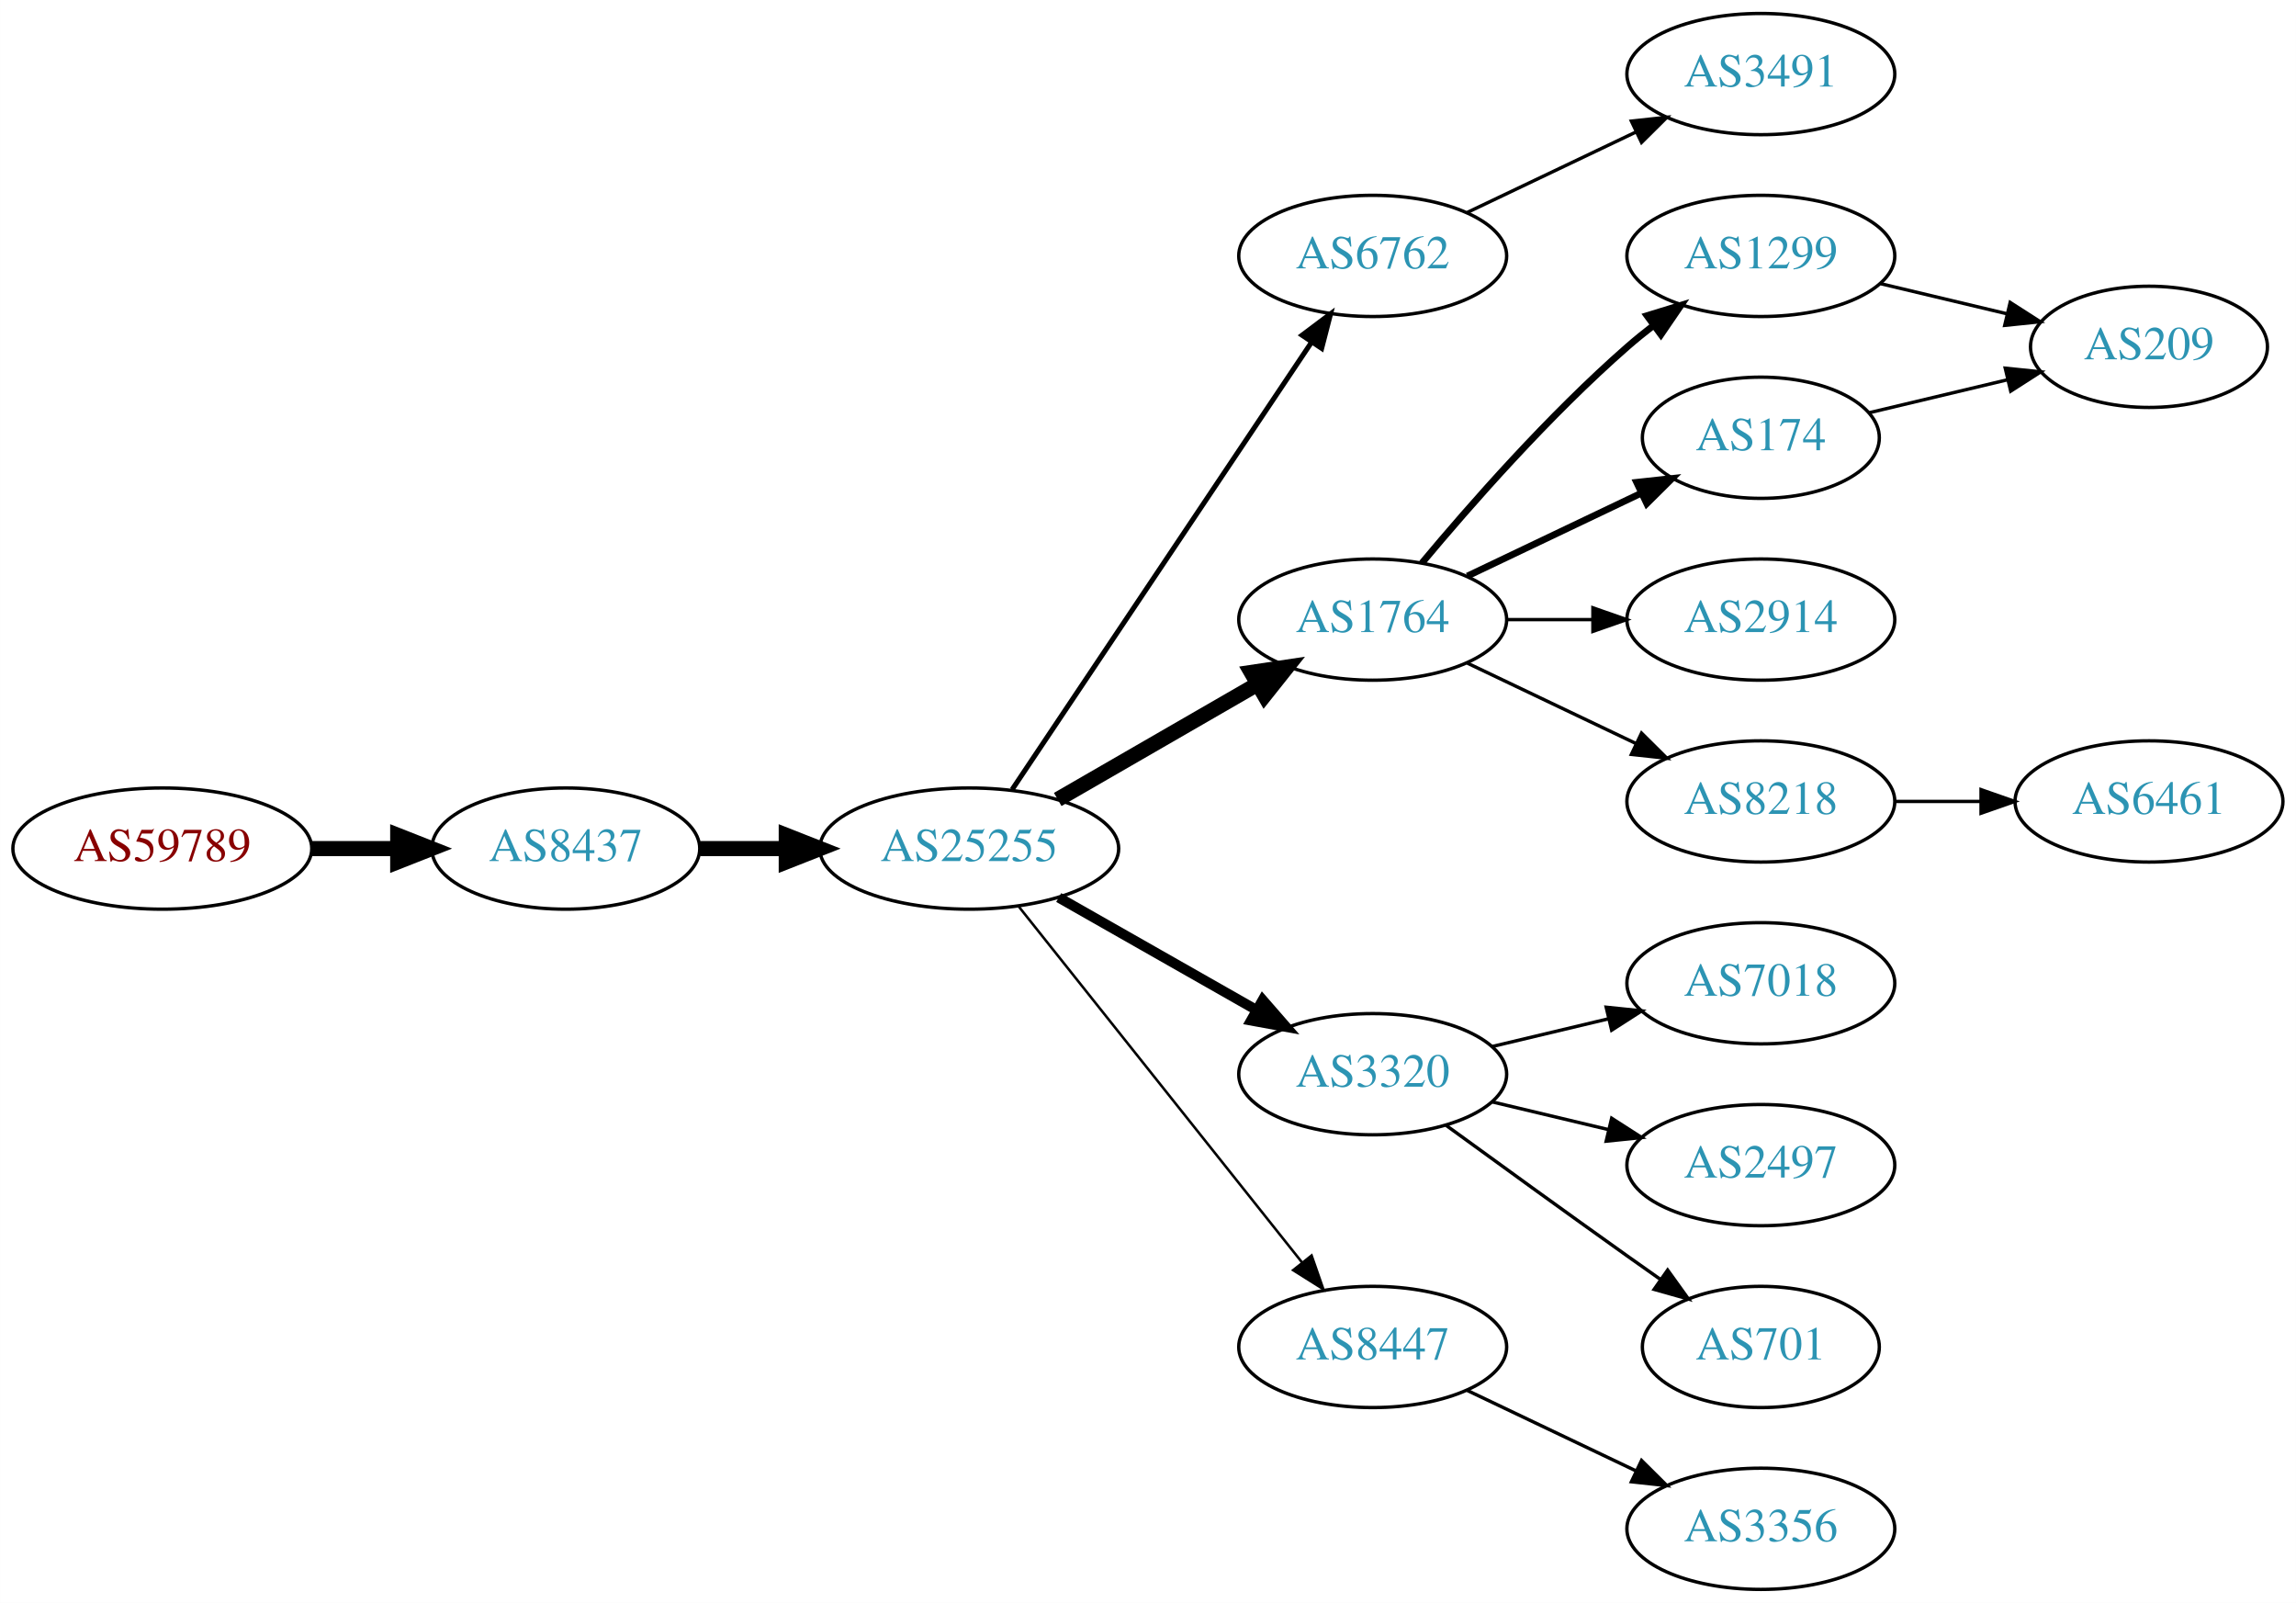
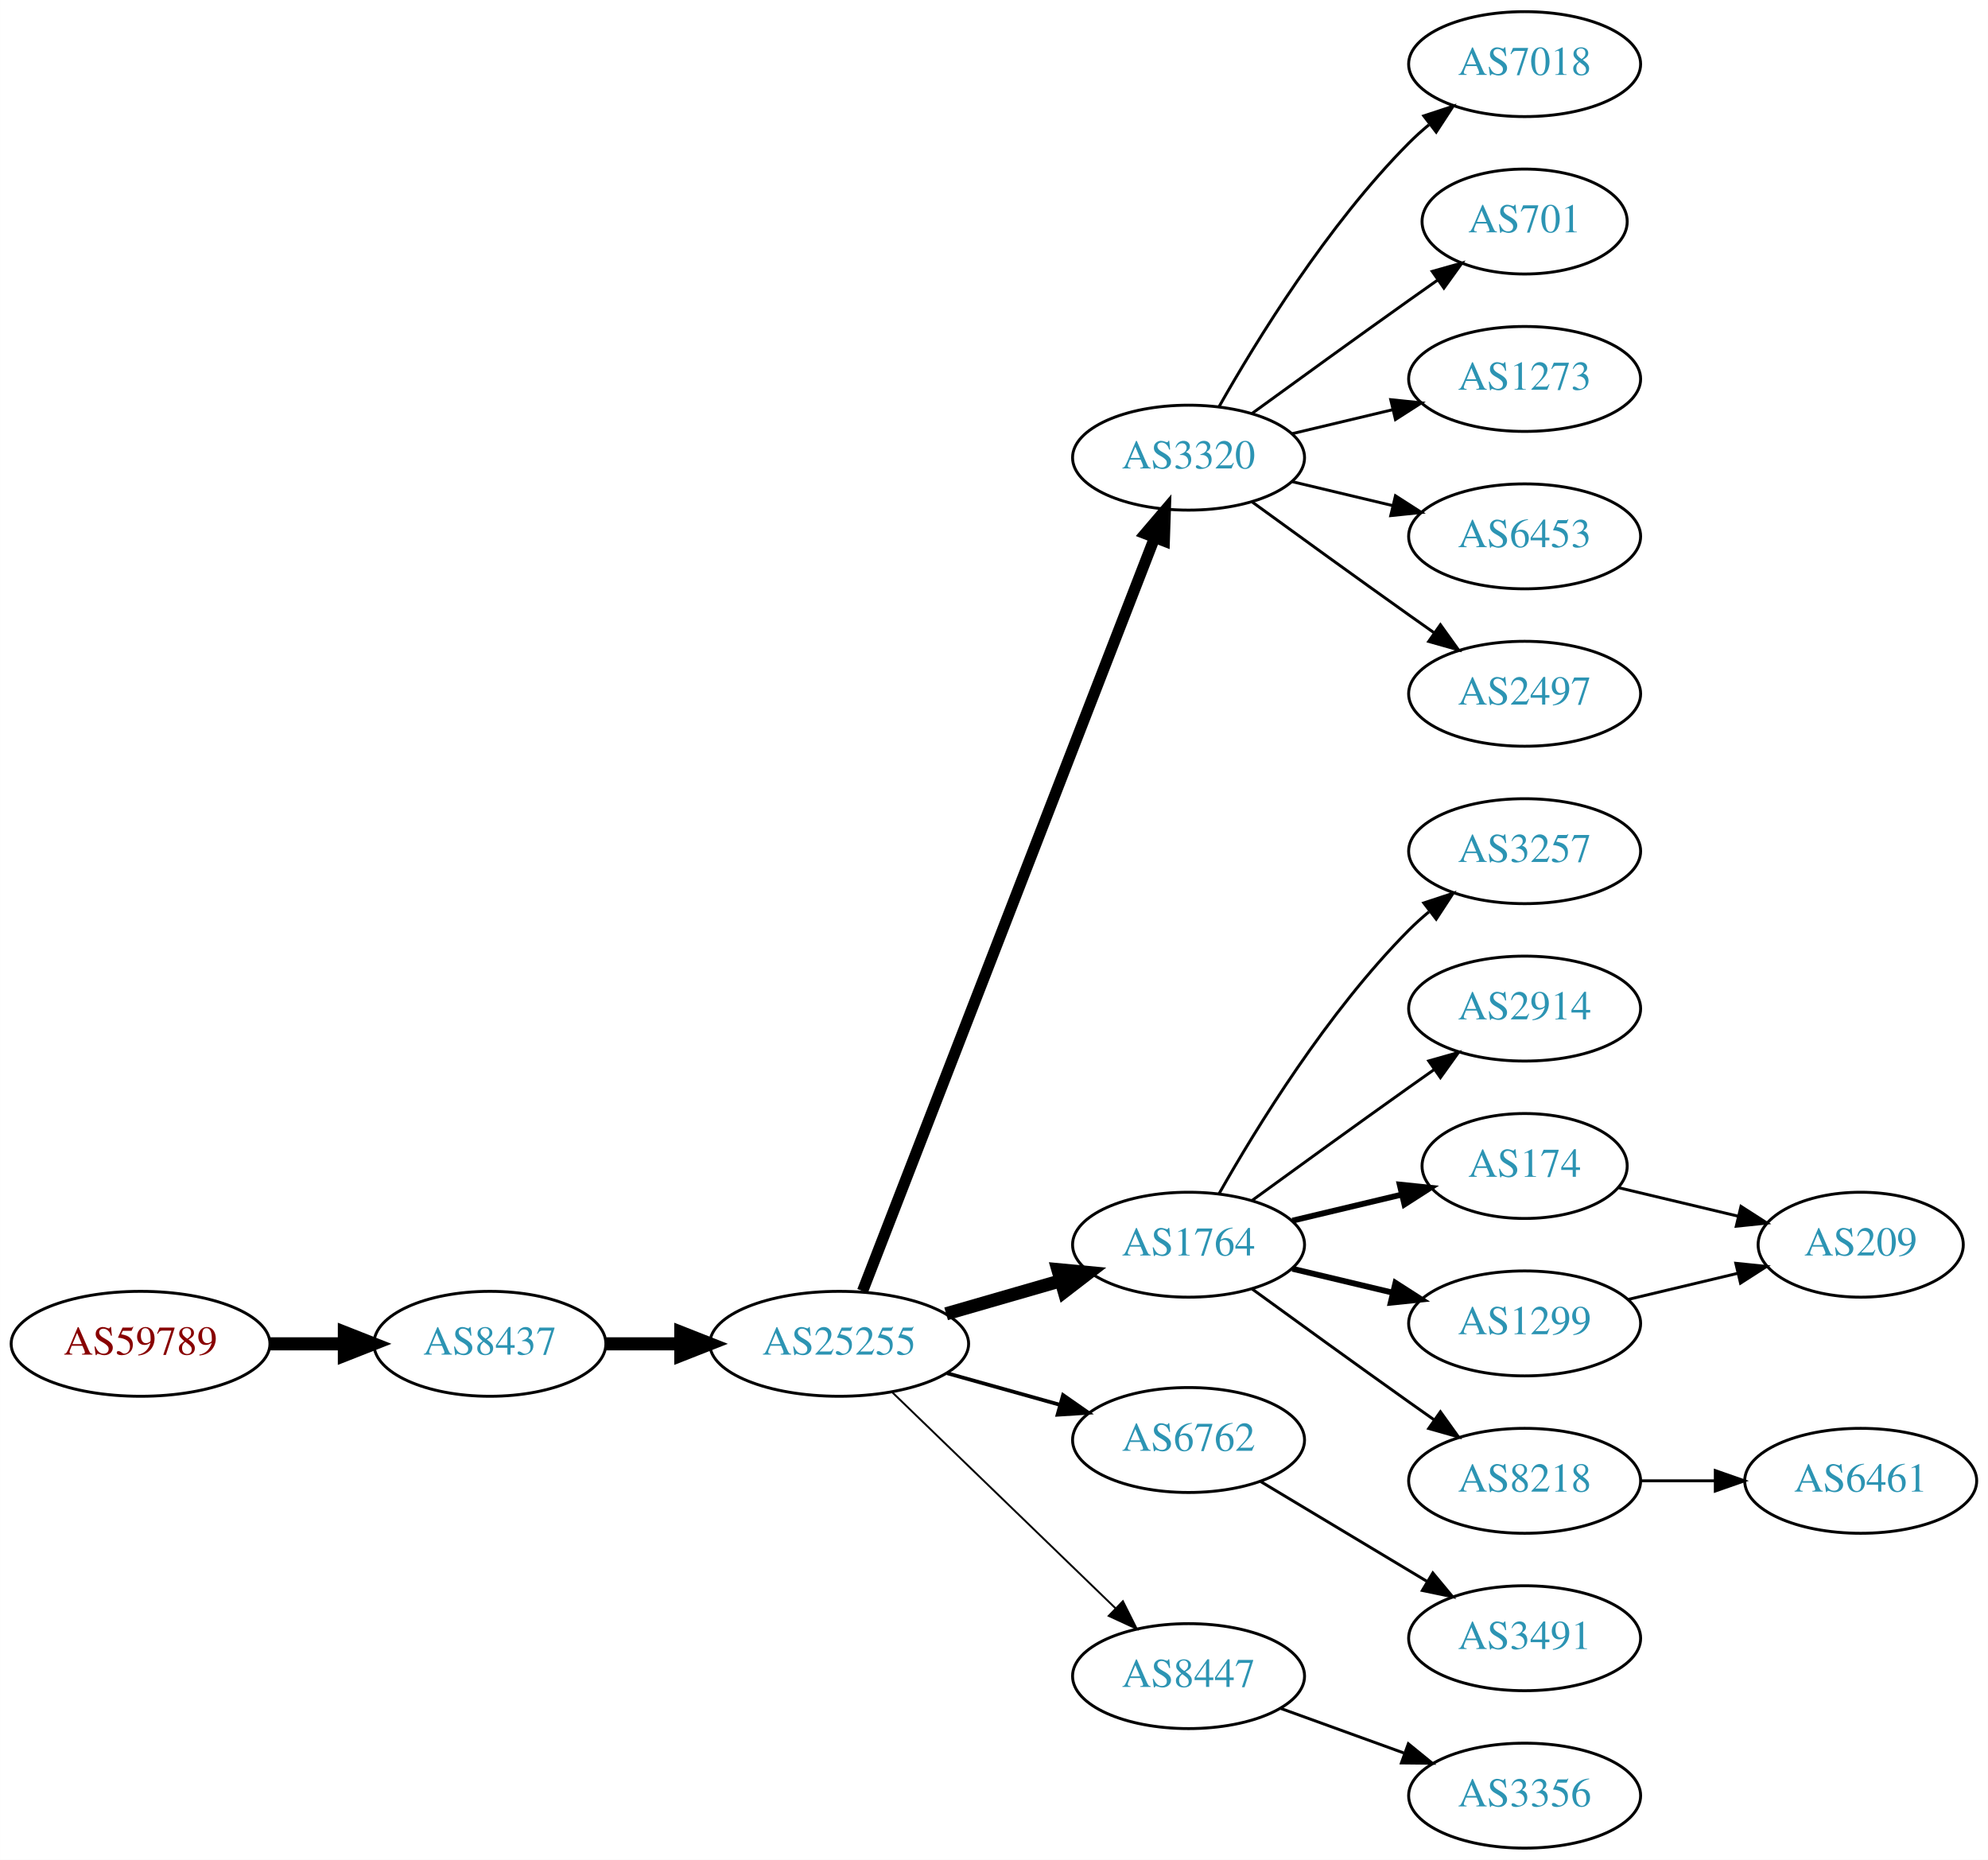
- <svg xmlns="http://www.w3.org/2000/svg" xmlns:xlink="http://www.w3.org/1999/xlink" width="682pt" height="476pt" viewBox="0.00 0.00 681.96 476.00">
-   <g id="graph0" class="graph" transform="scale(1 1) rotate(0) translate(4 472)">
-     <polygon fill="white" stroke="none" points="-4,4 -4,-472 677.956,-472 677.956,4 -4,4" />
+ <svg xmlns="http://www.w3.org/2000/svg" xmlns:xlink="http://www.w3.org/1999/xlink" width="682pt" height="638pt" viewBox="0.00 0.00 681.96 638.00">
+   <g id="graph0" class="graph" transform="scale(1 1) rotate(0) translate(4 634)">
+     <polygon fill="white" stroke="none" points="-4,4 -4,-634 677.956,-634 677.956,4 -4,4" />
    <g id="node1" class="node">
      <g id="a_node1">
        <a xlink:href="/asn/59789" xlink:title="AS59789 ~ atcismogmbh [AT]">
-           <ellipse fill="#ffffff" stroke="black" cx="44.196" cy="-220" rx="44.393" ry="18" />
-           <text text-anchor="middle" x="44.196" y="-216.3" font-family="Times,serif" font-size="14.00" fill="#880000">AS59789</text>
+           <ellipse fill="#ffffff" stroke="black" cx="44.196" cy="-173" rx="44.393" ry="18" />
+           <text text-anchor="middle" x="44.196" y="-169.3" font-family="Times,serif" font-size="14.00" fill="#880000">AS59789</text>
        </a>
      </g>
    </g>
    <g id="node2" class="node">
      <g id="a_node2">
        <a xlink:href="/asn/8437" xlink:title="AS8437 ~ Hutchison Drei Austria GmbH [AT]">
-           <ellipse fill="#ffffff" stroke="black" cx="164.039" cy="-220" rx="39.794" ry="18" />
-           <text text-anchor="middle" x="164.039" y="-216.3" font-family="Times,serif" font-size="14.00" fill="#2c94b3">AS8437</text>
+           <ellipse fill="#ffffff" stroke="black" cx="164.039" cy="-173" rx="39.794" ry="18" />
+           <text text-anchor="middle" x="164.039" y="-169.3" font-family="Times,serif" font-size="14.00" fill="#2c94b3">AS8437</text>
        </a>
      </g>
    </g>
    <g id="edge1" class="edge">
-       <path fill="none" stroke="black" stroke-width="4.5" d="M88.407,-220C96.72,-220 105.482,-220 113.965,-220" />
-       <polygon fill="black" stroke="black" stroke-width="4.5" points="114.123,-223.938 124.123,-220 114.123,-216.063 114.123,-223.938" />
+       <path fill="none" stroke="black" stroke-width="4.5" d="M88.407,-173C96.72,-173 105.482,-173 113.965,-173" />
+       <polygon fill="black" stroke="black" stroke-width="4.5" points="114.123,-176.938 124.123,-173 114.123,-169.063 114.123,-176.938" />
    </g>
    <g id="node3" class="node">
      <g id="a_node3">
        <a xlink:href="/asn/25255" xlink:title="AS25255 ~ ==&gt; TELE2 AUSTRIA &lt;== [AT]">
-           <ellipse fill="#ffffff" stroke="black" cx="283.881" cy="-220" rx="44.393" ry="18" />
-           <text text-anchor="middle" x="283.881" y="-216.3" font-family="Times,serif" font-size="14.00" fill="#2c94b3">AS25255</text>
+           <ellipse fill="#ffffff" stroke="black" cx="283.881" cy="-173" rx="44.393" ry="18" />
+           <text text-anchor="middle" x="283.881" y="-169.3" font-family="Times,serif" font-size="14.00" fill="#2c94b3">AS25255</text>
        </a>
      </g>
    </g>
    <g id="edge2" class="edge">
-       <path fill="none" stroke="black" stroke-width="4.5" d="M203.951,-220C212.054,-220 220.729,-220 229.255,-220" />
-       <polygon fill="black" stroke="black" stroke-width="4.5" points="229.533,-223.938 239.533,-220 229.533,-216.063 229.533,-223.938" />
+       <path fill="none" stroke="black" stroke-width="4.5" d="M203.951,-173C212.054,-173 220.729,-173 229.255,-173" />
+       <polygon fill="black" stroke="black" stroke-width="4.5" points="229.533,-176.938 239.533,-173 229.533,-169.063 229.533,-176.938" />
    </g>
    <g id="node4" class="node">
      <g id="a_node4">
-         <a xlink:href="/asn/6762" xlink:title="AS6762 ~ TELECOM ITALIA SPARKLE S.p.A. [IT]">
-           <ellipse fill="#ffffff" stroke="black" cx="403.724" cy="-396" rx="39.794" ry="18" />
-           <text text-anchor="middle" x="403.724" y="-392.3" font-family="Times,serif" font-size="14.00" fill="#2c94b3">AS6762</text>
+         <a xlink:href="/asn/3320" xlink:title="AS3320 ~ DTAG [DE]">
+           <ellipse fill="#ffffff" stroke="black" cx="403.724" cy="-477" rx="39.794" ry="18" />
+           <text text-anchor="middle" x="403.724" y="-473.3" font-family="Times,serif" font-size="14.00" fill="#2c94b3">AS3320</text>
        </a>
      </g>
    </g>
    <g id="edge3" class="edge">
-       <path fill="none" stroke="black" stroke-width="1.5" d="M296.611,-237.519C317.488,-268.699 361.176,-333.948 385.48,-370.245" />
-       <polygon fill="black" stroke="black" stroke-width="1.5" points="382.743,-372.449 391.215,-378.811 388.56,-368.555 382.743,-372.449" />
+       <path fill="none" stroke="black" stroke-width="3.857" d="M291.9,-191.106C311.754,-242.324 368.409,-388.477 392.103,-449.602" />
+       <polygon fill="black" stroke="black" stroke-width="3.857" points="388.864,-450.93 395.742,-458.989 395.391,-448.4 388.864,-450.93" />
    </g>
    <g id="node5" class="node">
      <g id="a_node5">
        <a xlink:href="/asn/1764" xlink:title="AS1764 ~ NEXTLAYER-AS [AT]">
-           <ellipse fill="#ffffff" stroke="black" cx="403.724" cy="-288" rx="39.794" ry="18" />
-           <text text-anchor="middle" x="403.724" y="-284.3" font-family="Times,serif" font-size="14.00" fill="#2c94b3">AS1764</text>
+           <ellipse fill="#ffffff" stroke="black" cx="403.724" cy="-207" rx="39.794" ry="18" />
+           <text text-anchor="middle" x="403.724" y="-203.3" font-family="Times,serif" font-size="14.00" fill="#2c94b3">AS1764</text>
        </a>
      </g>
    </g>
    <g id="edge4" class="edge">
-       <path fill="none" stroke="black" stroke-width="4.5" d="M310.161,-234.588C327.481,-244.582 350.632,-257.941 369.448,-268.799" />
-       <polygon fill="black" stroke="black" stroke-width="4.5" points="367.663,-272.314 378.292,-273.902 371.599,-265.493 367.663,-272.314" />
+       <path fill="none" stroke="black" stroke-width="4.5" d="M320.558,-183.293C332.974,-186.876 347.029,-190.931 359.96,-194.662" />
+       <polygon fill="black" stroke="black" stroke-width="4.5" points="358.884,-198.449 369.583,-197.438 361.067,-190.883 358.884,-198.449" />
    </g>
    <g id="node6" class="node">
      <g id="a_node6">
-         <a xlink:href="/asn/3320" xlink:title="AS3320 ~ DTAG [DE]">
-           <ellipse fill="#ffffff" stroke="black" cx="403.724" cy="-153" rx="39.794" ry="18" />
-           <text text-anchor="middle" x="403.724" y="-149.3" font-family="Times,serif" font-size="14.00" fill="#2c94b3">AS3320</text>
+         <a xlink:href="/asn/6762" xlink:title="AS6762 ~ TELECOM ITALIA SPARKLE S.p.A. [IT]">
+           <ellipse fill="#ffffff" stroke="black" cx="403.724" cy="-140" rx="39.794" ry="18" />
+           <text text-anchor="middle" x="403.724" y="-136.3" font-family="Times,serif" font-size="14.00" fill="#2c94b3">AS6762</text>
        </a>
      </g>
    </g>
    <g id="edge5" class="edge">
-       <path fill="none" stroke="black" stroke-width="3" d="M310.451,-205.462C327.671,-195.672 350.556,-182.66 369.227,-172.045" />
-       <polygon fill="black" stroke="black" stroke-width="3" points="371.048,-175.036 378.011,-167.05 367.588,-168.95 371.048,-175.036" />
+       <path fill="none" stroke="black" stroke-width="1.286" d="M320.878,-162.92C333.055,-159.51 346.78,-155.666 359.462,-152.115" />
+       <polygon fill="black" stroke="black" stroke-width="1.286" points="360.673,-155.41 369.359,-149.343 358.785,-148.67 360.673,-155.41" />
    </g>
    <g id="node7" class="node">
      <g id="a_node7">
        <a xlink:href="/asn/8447" xlink:title="AS8447 ~ A1 Telekom Austria AG [AT]">
-           <ellipse fill="#ffffff" stroke="black" cx="403.724" cy="-72" rx="39.794" ry="18" />
-           <text text-anchor="middle" x="403.724" y="-68.3" font-family="Times,serif" font-size="14.00" fill="#2c94b3">AS8447</text>
+           <ellipse fill="#ffffff" stroke="black" cx="403.724" cy="-59" rx="39.794" ry="18" />
+           <text text-anchor="middle" x="403.724" y="-55.3" font-family="Times,serif" font-size="14.00" fill="#2c94b3">AS8447</text>
        </a>
      </g>
    </g>
    <g id="edge6" class="edge">
-       <path fill="none" stroke="black" stroke-width="0.75" d="M298.63,-202.733C319.386,-176.666 358.831,-127.126 382.755,-97.079" />
-       <polygon fill="black" stroke="black" stroke-width="0.75" points="385.572,-99.16 389.063,-89.157 380.096,-94.8 385.572,-99.16" />
+       <path fill="none" stroke="black" stroke-width="0.643" d="M302.017,-156.423C322.204,-136.894 355.875,-104.321 378.671,-82.269" />
+       <polygon fill="black" stroke="black" stroke-width="0.643" points="381.196,-84.696 385.949,-75.228 376.328,-79.665 381.196,-84.696" />
+     </g>
+     <g id="node8" class="node">
+       <g id="a_node8">
+         <a xlink:href="/asn/7018" xlink:title="AS7018 ~ AT&amp;T Services, Inc. [US]">
+           <ellipse fill="#ffffff" stroke="black" cx="519.017" cy="-612" rx="39.794" ry="18" />
+           <text text-anchor="middle" x="519.017" y="-608.3" font-family="Times,serif" font-size="14.00" fill="#2c94b3">AS7018</text>
+         </a>
+       </g>
+     </g>
+     <g id="edge7" class="edge">
+       <path fill="none" stroke="black" d="M414.184,-494.49C426.965,-517.096 451.398,-556.886 479.37,-585 481.481,-587.121 483.777,-589.188 486.163,-591.171" />
+       <polygon fill="black" stroke="black" points="484.415,-594.242 494.478,-597.556 488.678,-588.69 484.415,-594.242" />
+     </g>
+     <g id="node9" class="node">
+       <g id="a_node9">
+         <a xlink:href="/asn/701" xlink:title="AS701 ~ UUNET [US]">
+           <ellipse fill="#ffffff" stroke="black" cx="519.017" cy="-558" rx="35.194" ry="18" />
+           <text text-anchor="middle" x="519.017" y="-554.3" font-family="Times,serif" font-size="14.00" fill="#2c94b3">AS701</text>
+         </a>
+       </g>
+     </g>
+     <g id="edge8" class="edge">
+       <path fill="none" stroke="black" d="M425.572,-492.222C440.506,-503.091 461.12,-518.025 479.37,-531 482.581,-533.282 485.95,-535.661 489.304,-538.018" />
+       <polygon fill="black" stroke="black" points="487.316,-540.899 497.515,-543.77 491.332,-535.166 487.316,-540.899" />
+     </g>
+     <g id="node10" class="node">
+       <g id="a_node10">
+         <a xlink:href="/asn/1273" xlink:title="AS1273 ~ Vodafone Group PLC [EU]">
+           <ellipse fill="#ffffff" stroke="black" cx="519.017" cy="-504" rx="39.794" ry="18" />
+           <text text-anchor="middle" x="519.017" y="-500.3" font-family="Times,serif" font-size="14.00" fill="#2c94b3">AS1273</text>
+         </a>
+       </g>
+     </g>
+     <g id="edge9" class="edge">
+       <path fill="none" stroke="black" d="M439.331,-485.248C450.202,-487.838 462.357,-490.735 473.799,-493.462" />
+       <polygon fill="black" stroke="black" points="473.082,-496.889 483.621,-495.803 474.705,-490.08 473.082,-496.889" />
+     </g>
+     <g id="node11" class="node">
+       <g id="a_node11">
+         <a xlink:href="/asn/6453" xlink:title="AS6453 ~ TATA COMMUNICATIONS (AMERICA) INC [US]">
+           <ellipse fill="#ffffff" stroke="black" cx="519.017" cy="-450" rx="39.794" ry="18" />
+           <text text-anchor="middle" x="519.017" y="-446.3" font-family="Times,serif" font-size="14.00" fill="#2c94b3">AS6453</text>
+         </a>
+       </g>
+     </g>
+     <g id="edge10" class="edge">
+       <path fill="none" stroke="black" d="M439.331,-468.752C450.202,-466.162 462.357,-463.265 473.799,-460.538" />
+       <polygon fill="black" stroke="black" points="474.705,-463.92 483.621,-458.197 473.082,-457.111 474.705,-463.92" />
+     </g>
+     <g id="node12" class="node">
+       <g id="a_node12">
+         <a xlink:href="/asn/2497" xlink:title="AS2497 ~ Internet Initiative Japan Inc. [JP]">
+           <ellipse fill="#ffffff" stroke="black" cx="519.017" cy="-396" rx="39.794" ry="18" />
+           <text text-anchor="middle" x="519.017" y="-392.3" font-family="Times,serif" font-size="14.00" fill="#2c94b3">AS2497</text>
+         </a>
+       </g>
+     </g>
+     <g id="edge11" class="edge">
+       <path fill="none" stroke="black" d="M425.572,-461.778C440.506,-450.909 461.12,-435.975 479.37,-423 482.191,-420.995 485.134,-418.915 488.082,-416.841" />
+       <polygon fill="black" stroke="black" points="490.128,-419.681 496.306,-411.074 486.109,-413.95 490.128,-419.681" />
    </g>
    <g id="node13" class="node">
      <g id="a_node13">
-         <a xlink:href="/asn/3491" xlink:title="AS3491 ~ PCCW Global, Inc. [US]">
-           <ellipse fill="#ffffff" stroke="black" cx="519.017" cy="-450" rx="39.794" ry="18" />
-           <text text-anchor="middle" x="519.017" y="-446.3" font-family="Times,serif" font-size="14.00" fill="#2c94b3">AS3491</text>
-         </a>
-       </g>
-     </g>
-     <g id="edge13" class="edge">
-       <path fill="none" stroke="black" d="M431.86,-408.934C446.854,-416.081 465.675,-425.052 481.898,-432.785" />
-       <polygon fill="black" stroke="black" points="480.569,-436.028 491.102,-437.171 483.581,-429.709 480.569,-436.028" />
-     </g>
-     <g id="node8" class="node">
-       <g id="a_node8">
-         <a xlink:href="/asn/1299" xlink:title="AS1299 ~ Telia Carrier [EU]">
-           <ellipse fill="#ffffff" stroke="black" cx="519.017" cy="-396" rx="39.794" ry="18" />
-           <text text-anchor="middle" x="519.017" y="-392.3" font-family="Times,serif" font-size="14.00" fill="#2c94b3">AS1299</text>
-         </a>
-       </g>
-     </g>
-     <g id="edge7" class="edge">
-       <path fill="none" stroke="black" stroke-width="2" d="M418.354,-304.817C432.636,-321.929 456.183,-348.745 479.37,-369 481.836,-371.154 484.475,-373.294 487.172,-375.372" />
-       <polygon fill="black" stroke="black" stroke-width="2" points="485.197,-378.264 495.326,-381.37 489.345,-372.625 485.197,-378.264" />
-     </g>
-     <g id="node9" class="node">
-       <g id="a_node9">
-         <a xlink:href="/asn/174" xlink:title="AS174 ~ Cogent Communications [US]">
-           <ellipse fill="#ffffff" stroke="black" cx="519.017" cy="-342" rx="35.194" ry="18" />
-           <text text-anchor="middle" x="519.017" y="-338.3" font-family="Times,serif" font-size="14.00" fill="#2c94b3">AS174</text>
-         </a>
-       </g>
-     </g>
-     <g id="edge8" class="edge">
-       <path fill="none" stroke="black" stroke-width="2" d="M431.86,-300.934C447.292,-308.29 466.778,-317.577 483.313,-325.459" />
-       <polygon fill="black" stroke="black" stroke-width="2" points="482.121,-328.768 492.654,-329.911 485.133,-322.449 482.121,-328.768" />
-     </g>
-     <g id="node10" class="node">
-       <g id="a_node10">
+         <a xlink:href="/asn/3257" xlink:title="AS3257 ~ GTT [DE]">
+           <ellipse fill="#ffffff" stroke="black" cx="519.017" cy="-342" rx="39.794" ry="18" />
+           <text text-anchor="middle" x="519.017" y="-338.3" font-family="Times,serif" font-size="14.00" fill="#2c94b3">AS3257</text>
+         </a>
+       </g>
+     </g>
+     <g id="edge12" class="edge">
+       <path fill="none" stroke="black" d="M414.184,-224.49C426.965,-247.096 451.398,-286.886 479.37,-315 481.481,-317.121 483.777,-319.188 486.163,-321.171" />
+       <polygon fill="black" stroke="black" points="484.415,-324.242 494.478,-327.556 488.678,-318.69 484.415,-324.242" />
+     </g>
+     <g id="node14" class="node">
+       <g id="a_node14">
        <a xlink:href="/asn/2914" xlink:title="AS2914 ~ NTT America, Inc. [US]">
          <ellipse fill="#ffffff" stroke="black" cx="519.017" cy="-288" rx="39.794" ry="18" />
          <text text-anchor="middle" x="519.017" y="-284.3" font-family="Times,serif" font-size="14.00" fill="#2c94b3">AS2914</text>
        </a>
      </g>
    </g>
-     <g id="edge9" class="edge">
-       <path fill="none" stroke="black" d="M443.396,-288C451.599,-288 460.363,-288 468.895,-288" />
-       <polygon fill="black" stroke="black" points="469.134,-291.5 479.134,-288 469.134,-284.5 469.134,-291.5" />
-     </g>
-     <g id="node11" class="node">
-       <g id="a_node11">
-         <a xlink:href="/asn/8218" xlink:title="AS8218 ~ legacy Neotelecoms [FR]">
-           <ellipse fill="#ffffff" stroke="black" cx="519.017" cy="-234" rx="39.794" ry="18" />
-           <text text-anchor="middle" x="519.017" y="-230.3" font-family="Times,serif" font-size="14.00" fill="#2c94b3">AS8218</text>
-         </a>
-       </g>
-     </g>
-     <g id="edge10" class="edge">
-       <path fill="none" stroke="black" d="M431.86,-275.066C446.854,-267.919 465.675,-258.948 481.898,-251.215" />
-       <polygon fill="black" stroke="black" points="483.581,-254.291 491.102,-246.829 480.569,-247.972 483.581,-254.291" />
+     <g id="edge13" class="edge">
+       <path fill="none" stroke="black" d="M425.572,-222.222C440.506,-233.091 461.12,-248.025 479.37,-261 482.191,-263.005 485.134,-265.085 488.082,-267.159" />
+       <polygon fill="black" stroke="black" points="486.109,-270.05 496.306,-272.926 490.128,-264.319 486.109,-270.05" />
    </g>
    <g id="node15" class="node">
      <g id="a_node15">
-         <a xlink:href="/asn/7018" xlink:title="AS7018 ~ AT&amp;T Services, Inc. [US]">
-           <ellipse fill="#ffffff" stroke="black" cx="519.017" cy="-180" rx="39.794" ry="18" />
-           <text text-anchor="middle" x="519.017" y="-176.3" font-family="Times,serif" font-size="14.00" fill="#2c94b3">AS7018</text>
-         </a>
-       </g>
-     </g>
-     <g id="edge15" class="edge">
-       <path fill="none" stroke="black" d="M439.331,-161.248C450.202,-163.838 462.357,-166.735 473.799,-169.462" />
-       <polygon fill="black" stroke="black" points="473.082,-172.889 483.621,-171.803 474.705,-166.08 473.082,-172.889" />
+         <a xlink:href="/asn/174" xlink:title="AS174 ~ Cogent Communications [US]">
+           <ellipse fill="#ffffff" stroke="black" cx="519.017" cy="-234" rx="35.194" ry="18" />
+           <text text-anchor="middle" x="519.017" y="-230.3" font-family="Times,serif" font-size="14.00" fill="#2c94b3">AS174</text>
+         </a>
+       </g>
+     </g>
+     <g id="edge14" class="edge">
+       <path fill="none" stroke="black" stroke-width="2" d="M439.331,-215.248C451.125,-218.058 464.43,-221.229 476.698,-224.153" />
+       <polygon fill="black" stroke="black" stroke-width="2" points="476.164,-227.624 486.703,-226.537 477.787,-220.814 476.164,-227.624" />
    </g>
    <g id="node16" class="node">
      <g id="a_node16">
-         <a xlink:href="/asn/2497" xlink:title="AS2497 ~ Internet Initiative Japan Inc. [JP]">
-           <ellipse fill="#ffffff" stroke="black" cx="519.017" cy="-126" rx="39.794" ry="18" />
-           <text text-anchor="middle" x="519.017" y="-122.3" font-family="Times,serif" font-size="14.00" fill="#2c94b3">AS2497</text>
-         </a>
-       </g>
-     </g>
-     <g id="edge16" class="edge">
-       <path fill="none" stroke="black" d="M439.331,-144.752C450.202,-142.162 462.357,-139.265 473.799,-136.538" />
-       <polygon fill="black" stroke="black" points="474.705,-139.92 483.621,-134.197 473.082,-133.111 474.705,-139.92" />
+         <a xlink:href="/asn/1299" xlink:title="AS1299 ~ Telia Carrier [EU]">
+           <ellipse fill="#ffffff" stroke="black" cx="519.017" cy="-180" rx="39.794" ry="18" />
+           <text text-anchor="middle" x="519.017" y="-176.3" font-family="Times,serif" font-size="14.00" fill="#2c94b3">AS1299</text>
+         </a>
+       </g>
+     </g>
+     <g id="edge15" class="edge">
+       <path fill="none" stroke="black" stroke-width="2" d="M439.331,-198.752C450.202,-196.162 462.357,-193.265 473.799,-190.538" />
+       <polygon fill="black" stroke="black" stroke-width="2" points="474.705,-193.92 483.621,-188.197 473.082,-187.111 474.705,-193.92" />
    </g>
    <g id="node17" class="node">
      <g id="a_node17">
-         <a xlink:href="/asn/701" xlink:title="AS701 ~ UUNET [US]">
-           <ellipse fill="#ffffff" stroke="black" cx="519.017" cy="-72" rx="35.194" ry="18" />
-           <text text-anchor="middle" x="519.017" y="-68.3" font-family="Times,serif" font-size="14.00" fill="#2c94b3">AS701</text>
-         </a>
-       </g>
-     </g>
-     <g id="edge17" class="edge">
-       <path fill="none" stroke="black" d="M425.572,-137.778C440.506,-126.909 461.12,-111.975 479.37,-99 482.581,-96.718 485.95,-94.339 489.304,-91.982" />
-       <polygon fill="black" stroke="black" points="491.332,-94.834 497.515,-86.23 487.316,-89.101 491.332,-94.834" />
-     </g>
-     <g id="node18" class="node">
-       <g id="a_node18">
+         <a xlink:href="/asn/8218" xlink:title="AS8218 ~ legacy Neotelecoms [FR]">
+           <ellipse fill="#ffffff" stroke="black" cx="519.017" cy="-126" rx="39.794" ry="18" />
+           <text text-anchor="middle" x="519.017" y="-122.3" font-family="Times,serif" font-size="14.00" fill="#2c94b3">AS8218</text>
+         </a>
+       </g>
+     </g>
+     <g id="edge16" class="edge">
+       <path fill="none" stroke="black" d="M425.572,-191.778C440.506,-180.909 461.12,-165.975 479.37,-153 482.191,-150.995 485.134,-148.915 488.082,-146.841" />
+       <polygon fill="black" stroke="black" points="490.128,-149.681 496.306,-141.074 486.109,-143.95 490.128,-149.681" />
+     </g>
+     <g id="node20" class="node">
+       <g id="a_node20">
+         <a xlink:href="/asn/3491" xlink:title="AS3491 ~ PCCW Global, Inc. [US]">
+           <ellipse fill="#ffffff" stroke="black" cx="519.017" cy="-72" rx="39.794" ry="18" />
+           <text text-anchor="middle" x="519.017" y="-68.3" font-family="Times,serif" font-size="14.00" fill="#2c94b3">AS3491</text>
+         </a>
+       </g>
+     </g>
+     <g id="edge20" class="edge">
+       <path fill="none" stroke="black" d="M428.474,-125.745C445.09,-115.771 467.486,-102.329 485.723,-91.383" />
+       <polygon fill="black" stroke="black" points="487.525,-94.384 494.298,-86.236 483.923,-88.382 487.525,-94.384" />
+     </g>
+     <g id="node21" class="node">
+       <g id="a_node21">
        <a xlink:href="/asn/3356" xlink:title="AS3356 ~ Level 3 Parent, LLC [US]">
          <ellipse fill="#ffffff" stroke="black" cx="519.017" cy="-18" rx="39.794" ry="18" />
          <text text-anchor="middle" x="519.017" y="-14.3" font-family="Times,serif" font-size="14.00" fill="#2c94b3">AS3356</text>
        </a>
      </g>
    </g>
+     <g id="edge21" class="edge">
+       <path fill="none" stroke="black" d="M435.382,-47.905C448.355,-43.21 463.648,-37.676 477.529,-32.652" />
+       <polygon fill="black" stroke="black" points="479.121,-35.798 487.334,-29.104 476.739,-29.216 479.121,-35.798" />
+     </g>
+     <g id="node18" class="node">
+       <g id="a_node18">
+         <a xlink:href="/asn/209" xlink:title="AS209 ~ CenturyLink Communications, LLC [US]">
+           <ellipse fill="#ffffff" stroke="black" cx="634.31" cy="-207" rx="35.194" ry="18" />
+           <text text-anchor="middle" x="634.31" y="-203.3" font-family="Times,serif" font-size="14.00" fill="#2c94b3">AS209</text>
+         </a>
+       </g>
+     </g>
+     <g id="edge17" class="edge">
+       <path fill="none" stroke="black" d="M551.274,-226.551C563.905,-223.541 578.659,-220.024 592.145,-216.81" />
+       <polygon fill="black" stroke="black" points="593.238,-220.148 602.154,-214.425 591.615,-213.339 593.238,-220.148" />
+     </g>
    <g id="edge18" class="edge">
-       <path fill="none" stroke="black" d="M431.86,-59.066C446.854,-51.919 465.675,-42.948 481.898,-35.215" />
-       <polygon fill="black" stroke="black" points="483.581,-38.291 491.102,-30.829 480.569,-31.972 483.581,-38.291" />
-     </g>
-     <g id="node12" class="node">
-       <g id="a_node12">
-         <a xlink:href="/asn/209" xlink:title="AS209 ~ CenturyLink Communications, LLC [US]">
-           <ellipse fill="#ffffff" stroke="black" cx="634.31" cy="-369" rx="35.194" ry="18" />
-           <text text-anchor="middle" x="634.31" y="-365.3" font-family="Times,serif" font-size="14.00" fill="#2c94b3">AS209</text>
-         </a>
-       </g>
-     </g>
-     <g id="edge11" class="edge">
-       <path fill="none" stroke="black" d="M554.624,-387.752C566.418,-384.942 579.723,-381.771 591.991,-378.847" />
-       <polygon fill="black" stroke="black" points="593.08,-382.186 601.996,-376.463 591.457,-375.376 593.08,-382.186" />
-     </g>
-     <g id="edge12" class="edge">
-       <path fill="none" stroke="black" d="M551.274,-349.449C563.905,-352.459 578.659,-355.976 592.145,-359.19" />
-       <polygon fill="black" stroke="black" points="591.615,-362.661 602.154,-361.575 593.238,-355.852 591.615,-362.661" />
-     </g>
-     <g id="node14" class="node">
-       <g id="a_node14">
+       <path fill="none" stroke="black" d="M554.624,-188.248C566.418,-191.058 579.723,-194.229 591.991,-197.153" />
+       <polygon fill="black" stroke="black" points="591.457,-200.624 601.996,-199.537 593.08,-193.814 591.457,-200.624" />
+     </g>
+     <g id="node19" class="node">
+       <g id="a_node19">
        <a xlink:href="/asn/6461" xlink:title="AS6461 ~ Zayo Bandwidth [US]">
-           <ellipse fill="#ffffff" stroke="black" cx="634.31" cy="-234" rx="39.794" ry="18" />
-           <text text-anchor="middle" x="634.31" y="-230.3" font-family="Times,serif" font-size="14.00" fill="#2c94b3">AS6461</text>
-         </a>
-       </g>
-     </g>
-     <g id="edge14" class="edge">
-       <path fill="none" stroke="black" d="M558.689,-234C566.892,-234 575.656,-234 584.188,-234" />
-       <polygon fill="black" stroke="black" points="584.427,-237.5 594.427,-234 584.427,-230.5 584.427,-237.5" />
+           <ellipse fill="#ffffff" stroke="black" cx="634.31" cy="-126" rx="39.794" ry="18" />
+           <text text-anchor="middle" x="634.31" y="-122.3" font-family="Times,serif" font-size="14.00" fill="#2c94b3">AS6461</text>
+         </a>
+       </g>
+     </g>
+     <g id="edge19" class="edge">
+       <path fill="none" stroke="black" d="M558.689,-126C566.892,-126 575.656,-126 584.188,-126" />
+       <polygon fill="black" stroke="black" points="584.427,-129.5 594.427,-126 584.427,-122.5 584.427,-129.5" />
    </g>
  </g>
</svg>
